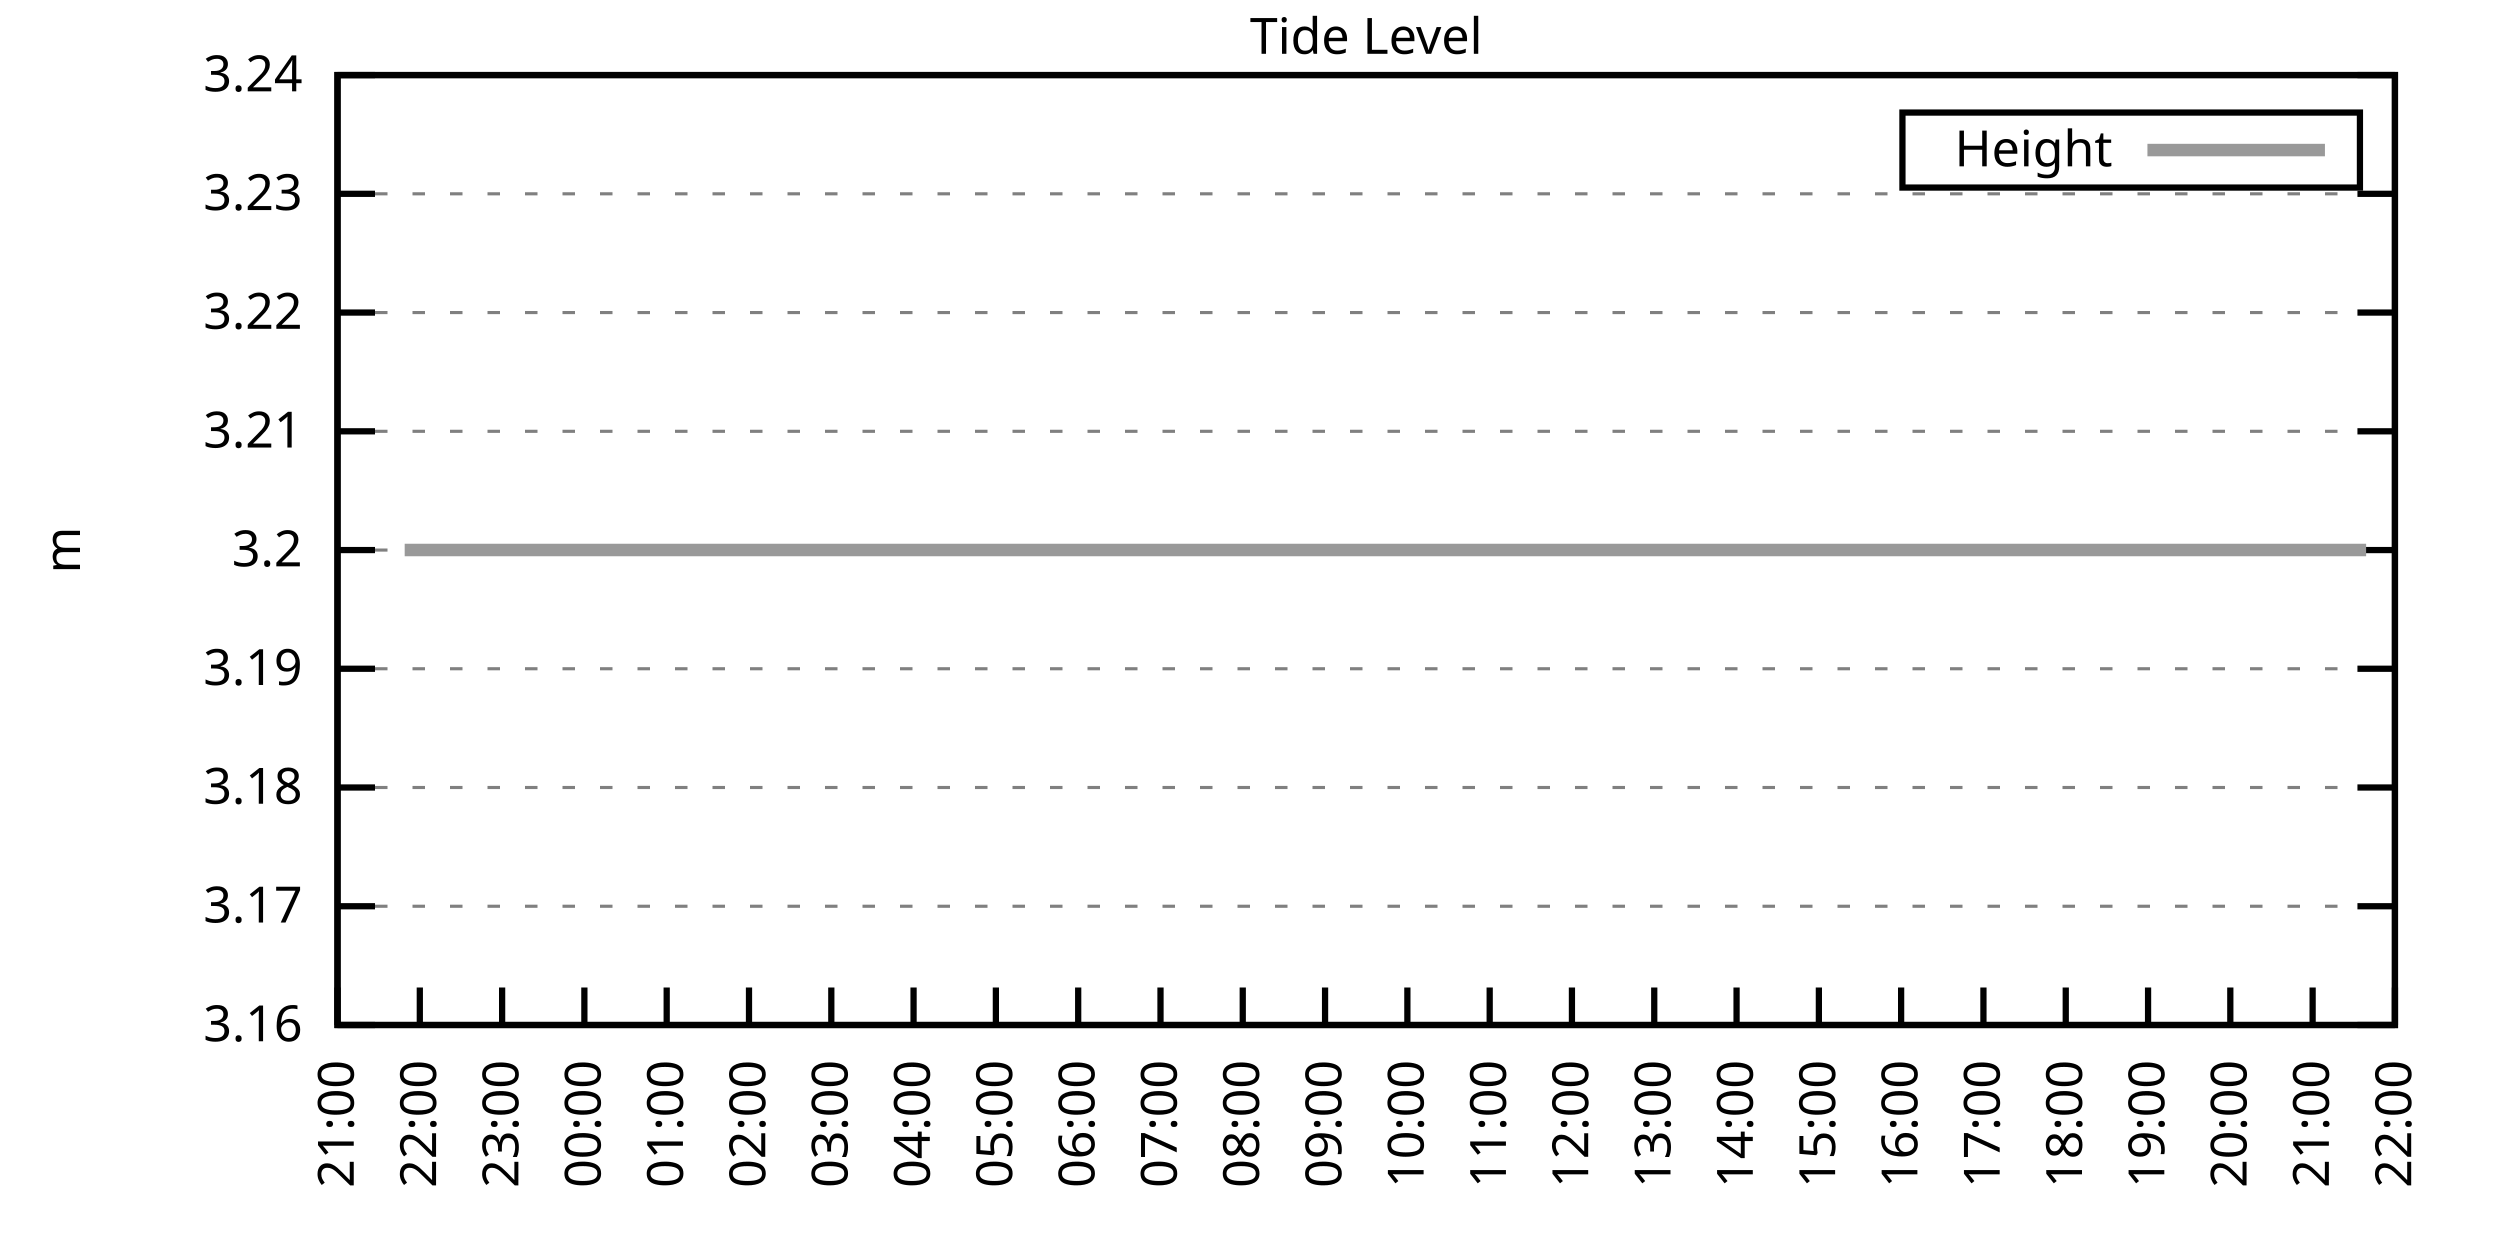
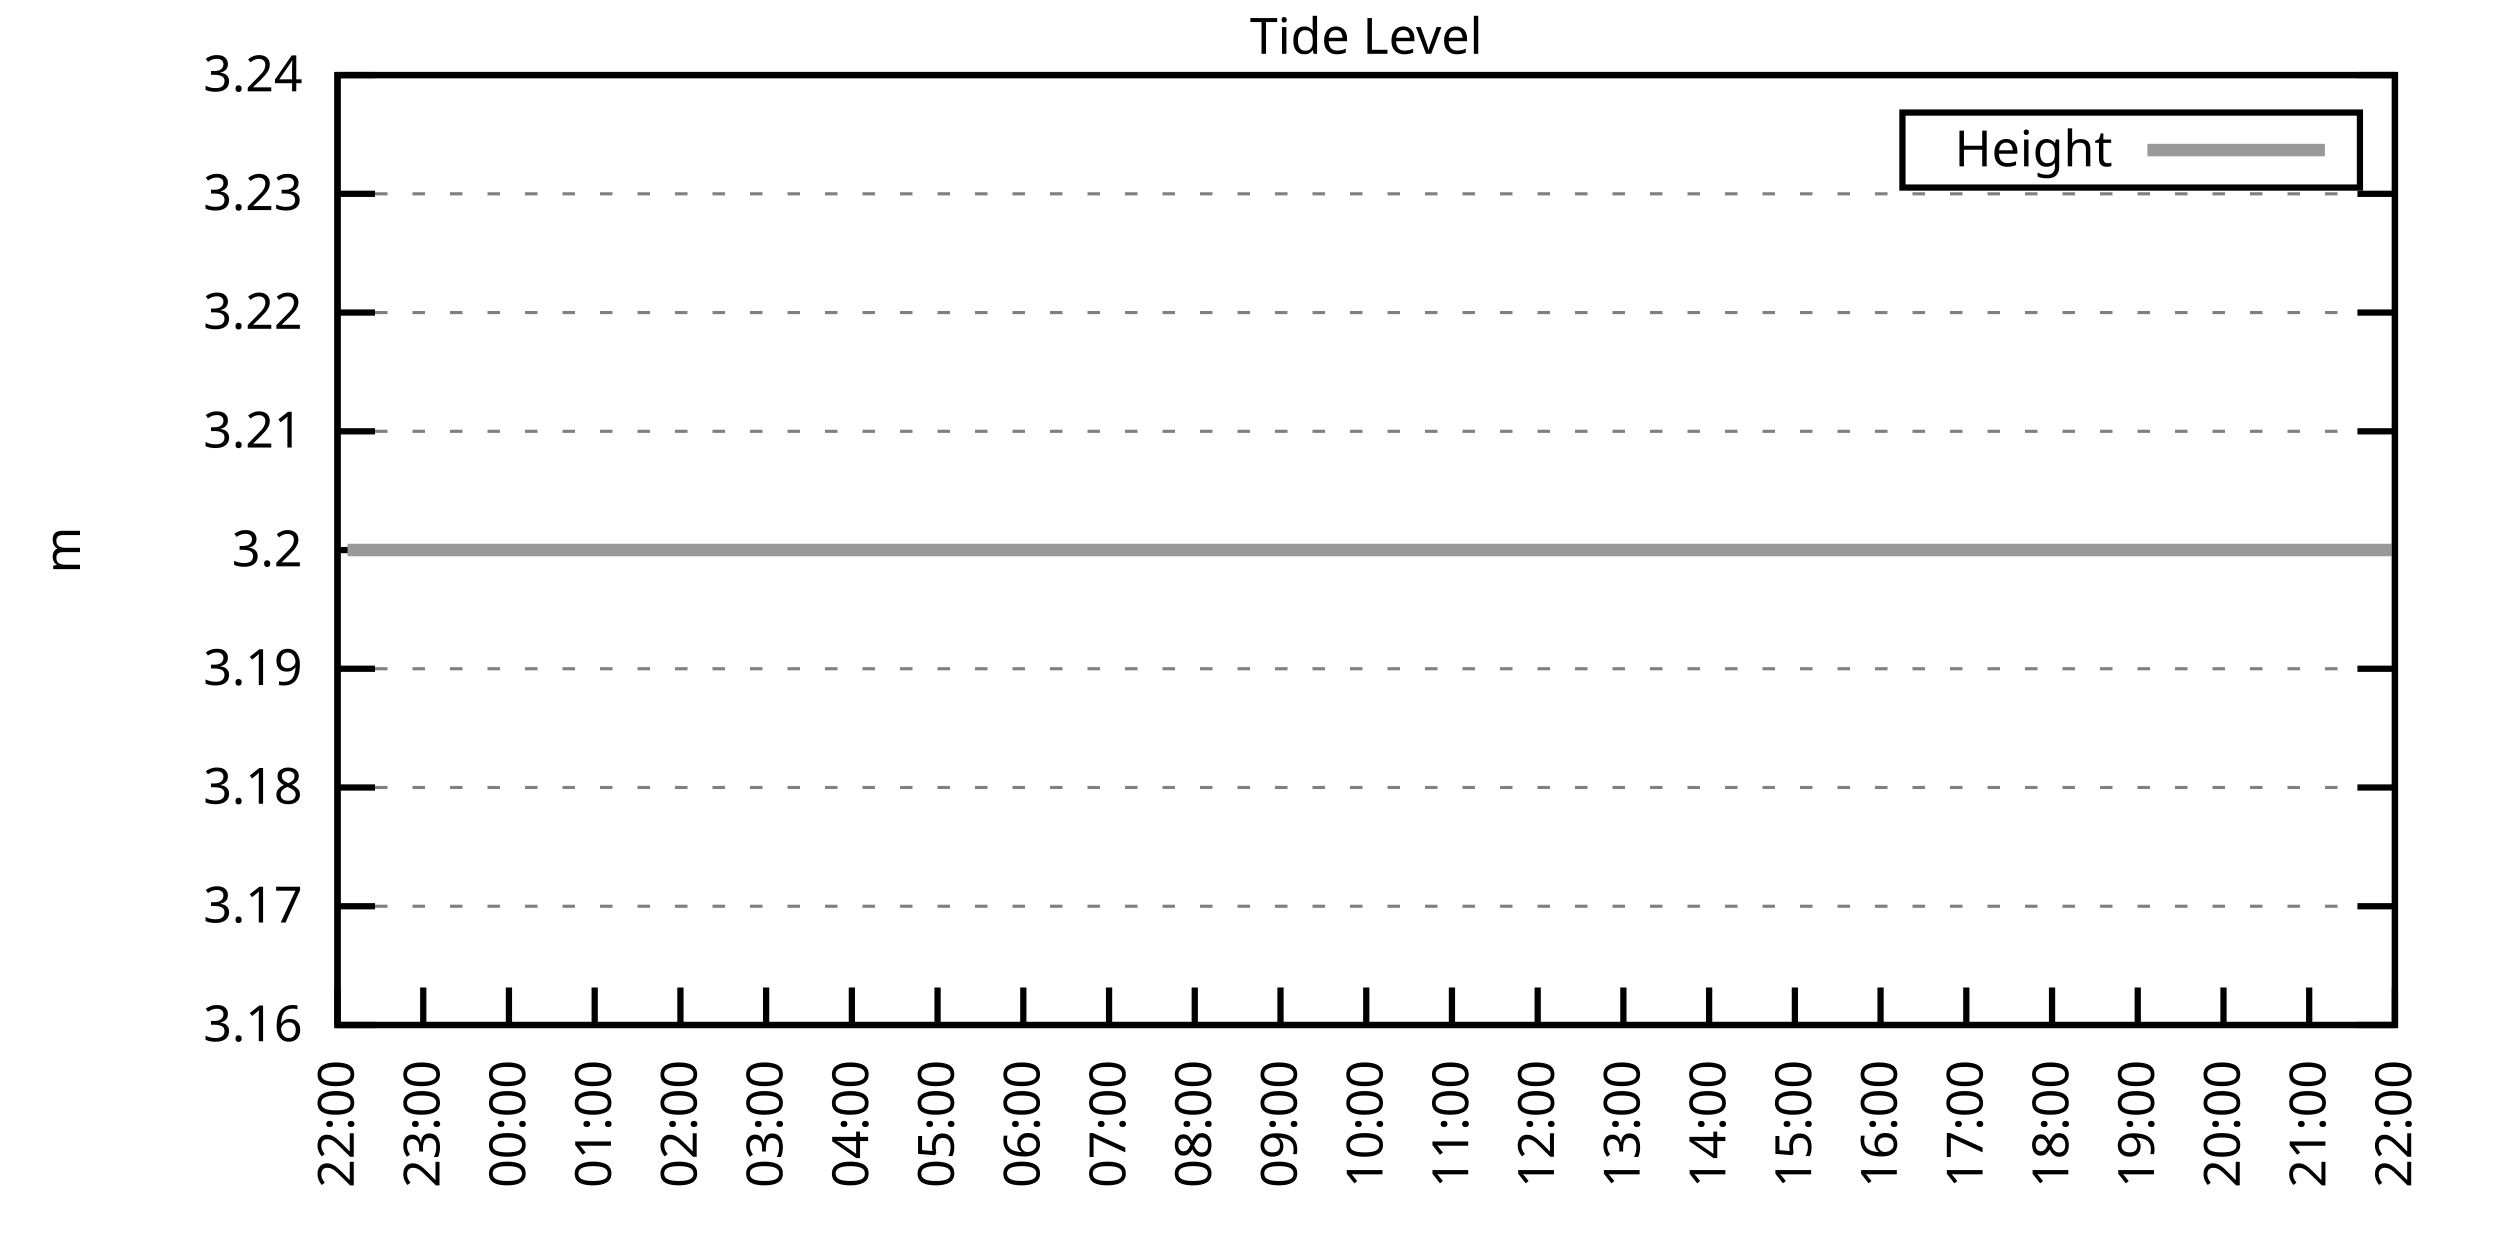
<svg xmlns="http://www.w3.org/2000/svg" xmlns:xlink="http://www.w3.org/1999/xlink" width="400" height="200" viewBox="0 0 400 200">
  <g id="gnuplot_canvas">
    <rect x="0" y="0" width="400" height="200" fill="none" />
    <defs>
      <circle id="gpDot" r="0.5" stroke-width="0.5" stroke="currentColor" />
      <path id="gpPt0" stroke-width="0.333" stroke="currentColor" d="M-1,0 h2 M0,-1 v2" />
      <path id="gpPt1" stroke-width="0.333" stroke="currentColor" d="M-1,-1 L1,1 M1,-1 L-1,1" />
      <path id="gpPt2" stroke-width="0.333" stroke="currentColor" d="M-1,0 L1,0 M0,-1 L0,1 M-1,-1 L1,1 M-1,1 L1,-1" />
      <rect id="gpPt3" stroke-width="0.333" stroke="currentColor" x="-1" y="-1" width="2" height="2" />
      <rect id="gpPt4" stroke-width="0.333" stroke="currentColor" fill="currentColor" x="-1" y="-1" width="2" height="2" />
      <circle id="gpPt5" stroke-width="0.333" stroke="currentColor" cx="0" cy="0" r="1" />
      <use xlink:href="#gpPt5" id="gpPt6" fill="currentColor" stroke="none" />
      <path id="gpPt7" stroke-width="0.333" stroke="currentColor" d="M0,-1.33 L-1.33,0.67 L1.33,0.67 z" />
      <use xlink:href="#gpPt7" id="gpPt8" fill="currentColor" stroke="none" />
      <use xlink:href="#gpPt7" id="gpPt9" stroke="currentColor" transform="rotate(180)" />
      <use xlink:href="#gpPt9" id="gpPt10" fill="currentColor" stroke="none" />
      <use xlink:href="#gpPt3" id="gpPt11" stroke="currentColor" transform="rotate(45)" />
      <use xlink:href="#gpPt11" id="gpPt12" fill="currentColor" stroke="none" />
      <path id="gpPt13" stroke-width="0.333" stroke="currentColor" d="M0,1.330 L1.265,0.411 L0.782,-1.067 L-0.782,-1.076 L-1.265,0.411 z" />
      <use xlink:href="#gpPt13" id="gpPt14" fill="currentColor" stroke="none" />
      <filter id="textbox" filterUnits="objectBoundingBox" x="0" y="0" height="1" width="1">
        <feFlood flood-color="white" flood-opacity="1" result="bgnd" />
        <feComposite in="SourceGraphic" in2="bgnd" operator="atop" />
      </filter>
      <filter id="greybox" filterUnits="objectBoundingBox" x="0" y="0" height="1" width="1">
        <feFlood flood-color="lightgrey" flood-opacity="1" result="grey" />
        <feComposite in="SourceGraphic" in2="grey" operator="atop" />
      </filter>
    </defs>
    <g fill="none" color="white" stroke="currentColor" stroke-width="1.00" stroke-linecap="butt" stroke-linejoin="miter">
</g>
    <g fill="none" color="black" stroke="currentColor" stroke-width="1.00" stroke-linecap="butt" stroke-linejoin="miter">
      <g stroke="none" shape-rendering="crispEdges">
        <polygon fill="rgb(255, 255, 255)" points="54.00,164.00 383.18,164.00 383.18,12.02 54.00,12.02 " />
      </g>
    </g>
    <g fill="none" color="black" stroke="currentColor" stroke-width="1.00" stroke-linecap="butt" stroke-linejoin="miter">
</g>
    <g fill="none" color="black" stroke="black" stroke-width="0.50" stroke-linecap="butt" stroke-linejoin="miter">
</g>
    <g fill="none" color="gray" stroke="currentColor" stroke-width="0.50" stroke-linecap="butt" stroke-linejoin="miter">
      <path stroke="gray" stroke-dasharray="2,4" class="gridline" d="M54.00,164.00 L383.19,164.00  " />
    </g>
    <g fill="none" color="gray" stroke="gray" stroke-width="1.00" stroke-linecap="butt" stroke-linejoin="miter">
</g>
    <g fill="none" color="black" stroke="currentColor" stroke-width="1.00" stroke-linecap="butt" stroke-linejoin="miter">
      <path stroke="black" d="M54.00,164.00 L60.00,164.00 M383.19,164.00 L377.19,164.00  " />
      <g transform="translate(48.40,166.60)" stroke="none" fill="black" font-family="Sans" font-size="8.00" text-anchor="end">
        <text>
          <tspan font-family="Sans"> 3.16</tspan>
        </text>
      </g>
    </g>
    <g fill="none" color="black" stroke="currentColor" stroke-width="1.00" stroke-linecap="butt" stroke-linejoin="miter">
</g>
    <g fill="none" color="black" stroke="black" stroke-width="0.50" stroke-linecap="butt" stroke-linejoin="miter">
</g>
    <g fill="none" color="gray" stroke="currentColor" stroke-width="0.50" stroke-linecap="butt" stroke-linejoin="miter">
      <path stroke="gray" stroke-dasharray="2,4" class="gridline" d="M54.00,145.00 L383.19,145.00  " />
    </g>
    <g fill="none" color="gray" stroke="gray" stroke-width="1.00" stroke-linecap="butt" stroke-linejoin="miter">
</g>
    <g fill="none" color="black" stroke="currentColor" stroke-width="1.00" stroke-linecap="butt" stroke-linejoin="miter">
      <path stroke="black" d="M54.00,145.00 L60.00,145.00 M383.19,145.00 L377.19,145.00  " />
      <g transform="translate(48.40,147.60)" stroke="none" fill="black" font-family="Sans" font-size="8.00" text-anchor="end">
        <text>
          <tspan font-family="Sans"> 3.17</tspan>
        </text>
      </g>
    </g>
    <g fill="none" color="black" stroke="currentColor" stroke-width="1.00" stroke-linecap="butt" stroke-linejoin="miter">
</g>
    <g fill="none" color="black" stroke="black" stroke-width="0.50" stroke-linecap="butt" stroke-linejoin="miter">
</g>
    <g fill="none" color="gray" stroke="currentColor" stroke-width="0.50" stroke-linecap="butt" stroke-linejoin="miter">
      <path stroke="gray" stroke-dasharray="2,4" class="gridline" d="M54.00,126.00 L383.19,126.00  " />
    </g>
    <g fill="none" color="gray" stroke="gray" stroke-width="1.00" stroke-linecap="butt" stroke-linejoin="miter">
</g>
    <g fill="none" color="black" stroke="currentColor" stroke-width="1.00" stroke-linecap="butt" stroke-linejoin="miter">
      <path stroke="black" d="M54.00,126.00 L60.00,126.00 M383.19,126.00 L377.19,126.00  " />
      <g transform="translate(48.40,128.60)" stroke="none" fill="black" font-family="Sans" font-size="8.00" text-anchor="end">
        <text>
          <tspan font-family="Sans"> 3.18</tspan>
        </text>
      </g>
    </g>
    <g fill="none" color="black" stroke="currentColor" stroke-width="1.00" stroke-linecap="butt" stroke-linejoin="miter">
</g>
    <g fill="none" color="black" stroke="black" stroke-width="0.50" stroke-linecap="butt" stroke-linejoin="miter">
</g>
    <g fill="none" color="gray" stroke="currentColor" stroke-width="0.50" stroke-linecap="butt" stroke-linejoin="miter">
      <path stroke="gray" stroke-dasharray="2,4" class="gridline" d="M54.00,107.00 L383.19,107.00  " />
    </g>
    <g fill="none" color="gray" stroke="gray" stroke-width="1.00" stroke-linecap="butt" stroke-linejoin="miter">
</g>
    <g fill="none" color="black" stroke="currentColor" stroke-width="1.00" stroke-linecap="butt" stroke-linejoin="miter">
      <path stroke="black" d="M54.00,107.00 L60.00,107.00 M383.19,107.00 L377.19,107.00  " />
      <g transform="translate(48.40,109.60)" stroke="none" fill="black" font-family="Sans" font-size="8.00" text-anchor="end">
        <text>
          <tspan font-family="Sans"> 3.19</tspan>
        </text>
      </g>
    </g>
    <g fill="none" color="black" stroke="currentColor" stroke-width="1.00" stroke-linecap="butt" stroke-linejoin="miter">
</g>
    <g fill="none" color="black" stroke="black" stroke-width="0.50" stroke-linecap="butt" stroke-linejoin="miter">
</g>
    <g fill="none" color="gray" stroke="currentColor" stroke-width="0.50" stroke-linecap="butt" stroke-linejoin="miter">
      <path stroke="gray" stroke-dasharray="2,4" class="gridline" d="M54.00,88.01 L383.19,88.01  " />
    </g>
    <g fill="none" color="gray" stroke="gray" stroke-width="1.00" stroke-linecap="butt" stroke-linejoin="miter">
</g>
    <g fill="none" color="black" stroke="currentColor" stroke-width="1.00" stroke-linecap="butt" stroke-linejoin="miter">
      <path stroke="black" d="M54.00,88.01 L60.00,88.01 M383.19,88.01 L377.19,88.01  " />
      <g transform="translate(48.40,90.61)" stroke="none" fill="black" font-family="Sans" font-size="8.00" text-anchor="end">
        <text>
          <tspan font-family="Sans"> 3.2</tspan>
        </text>
      </g>
    </g>
    <g fill="none" color="black" stroke="currentColor" stroke-width="1.00" stroke-linecap="butt" stroke-linejoin="miter">
</g>
    <g fill="none" color="black" stroke="black" stroke-width="0.50" stroke-linecap="butt" stroke-linejoin="miter">
</g>
    <g fill="none" color="gray" stroke="currentColor" stroke-width="0.50" stroke-linecap="butt" stroke-linejoin="miter">
      <path stroke="gray" stroke-dasharray="2,4" class="gridline" d="M54.00,69.01 L383.19,69.01  " />
    </g>
    <g fill="none" color="gray" stroke="gray" stroke-width="1.00" stroke-linecap="butt" stroke-linejoin="miter">
</g>
    <g fill="none" color="black" stroke="currentColor" stroke-width="1.00" stroke-linecap="butt" stroke-linejoin="miter">
      <path stroke="black" d="M54.00,69.01 L60.00,69.01 M383.19,69.01 L377.19,69.01  " />
      <g transform="translate(48.40,71.61)" stroke="none" fill="black" font-family="Sans" font-size="8.00" text-anchor="end">
        <text>
          <tspan font-family="Sans"> 3.21</tspan>
        </text>
      </g>
    </g>
    <g fill="none" color="black" stroke="currentColor" stroke-width="1.00" stroke-linecap="butt" stroke-linejoin="miter">
</g>
    <g fill="none" color="black" stroke="black" stroke-width="0.50" stroke-linecap="butt" stroke-linejoin="miter">
</g>
    <g fill="none" color="gray" stroke="currentColor" stroke-width="0.50" stroke-linecap="butt" stroke-linejoin="miter">
      <path stroke="gray" stroke-dasharray="2,4" class="gridline" d="M54.00,50.01 L383.19,50.01  " />
    </g>
    <g fill="none" color="gray" stroke="gray" stroke-width="1.00" stroke-linecap="butt" stroke-linejoin="miter">
</g>
    <g fill="none" color="black" stroke="currentColor" stroke-width="1.00" stroke-linecap="butt" stroke-linejoin="miter">
      <path stroke="black" d="M54.00,50.01 L60.00,50.01 M383.19,50.01 L377.19,50.01  " />
      <g transform="translate(48.40,52.61)" stroke="none" fill="black" font-family="Sans" font-size="8.00" text-anchor="end">
        <text>
          <tspan font-family="Sans"> 3.22</tspan>
        </text>
      </g>
    </g>
    <g fill="none" color="black" stroke="currentColor" stroke-width="1.00" stroke-linecap="butt" stroke-linejoin="miter">
</g>
    <g fill="none" color="black" stroke="black" stroke-width="0.50" stroke-linecap="butt" stroke-linejoin="miter">
</g>
    <g fill="none" color="gray" stroke="currentColor" stroke-width="0.50" stroke-linecap="butt" stroke-linejoin="miter">
      <path stroke="gray" stroke-dasharray="2,4" class="gridline" d="M54.00,31.01 L383.19,31.01  " />
    </g>
    <g fill="none" color="gray" stroke="gray" stroke-width="1.00" stroke-linecap="butt" stroke-linejoin="miter">
</g>
    <g fill="none" color="black" stroke="currentColor" stroke-width="1.00" stroke-linecap="butt" stroke-linejoin="miter">
      <path stroke="black" d="M54.00,31.01 L60.00,31.01 M383.19,31.01 L377.19,31.01  " />
      <g transform="translate(48.40,33.61)" stroke="none" fill="black" font-family="Sans" font-size="8.00" text-anchor="end">
        <text>
          <tspan font-family="Sans"> 3.23</tspan>
        </text>
      </g>
    </g>
    <g fill="none" color="black" stroke="currentColor" stroke-width="1.00" stroke-linecap="butt" stroke-linejoin="miter">
</g>
    <g fill="none" color="black" stroke="black" stroke-width="0.50" stroke-linecap="butt" stroke-linejoin="miter">
</g>
    <g fill="none" color="gray" stroke="currentColor" stroke-width="0.50" stroke-linecap="butt" stroke-linejoin="miter">
      <path stroke="gray" stroke-dasharray="2,4" class="gridline" d="M54.00,12.01 L383.19,12.01  " />
    </g>
    <g fill="none" color="gray" stroke="gray" stroke-width="1.00" stroke-linecap="butt" stroke-linejoin="miter">
</g>
    <g fill="none" color="black" stroke="currentColor" stroke-width="1.00" stroke-linecap="butt" stroke-linejoin="miter">
      <path stroke="black" d="M54.00,12.01 L60.00,12.01 M383.19,12.01 L377.19,12.01  " />
      <g transform="translate(48.40,14.61)" stroke="none" fill="black" font-family="Sans" font-size="8.00" text-anchor="end">
        <text>
          <tspan font-family="Sans"> 3.24</tspan>
        </text>
      </g>
    </g>
    <g fill="none" color="black" stroke="currentColor" stroke-width="1.00" stroke-linecap="butt" stroke-linejoin="miter">
      <path stroke="black" d="M54.00,164.00 L54.00,158.00  " />
      <g transform="translate(56.60,169.60) rotate(270.00)" stroke="none" fill="black" font-family="Sans" font-size="8.00" text-anchor="end">
        <text>
-           <tspan font-family="Sans">21:00</tspan>
-         </text>
-       </g>
-     </g>
-     <g fill="none" color="black" stroke="currentColor" stroke-width="1.00" stroke-linecap="butt" stroke-linejoin="miter">
-       <path stroke="black" d="M67.17,164.00 L67.17,158.00  " />
-       <g transform="translate(69.77,169.60) rotate(270.00)" stroke="none" fill="black" font-family="Sans" font-size="8.00" text-anchor="end">
-         <text>
          <tspan font-family="Sans">22:00</tspan>
        </text>
      </g>
    </g>
    <g fill="none" color="black" stroke="currentColor" stroke-width="1.00" stroke-linecap="butt" stroke-linejoin="miter">
-       <path stroke="black" d="M80.34,164.00 L80.34,158.00  " />
-       <g transform="translate(82.94,169.60) rotate(270.00)" stroke="none" fill="black" font-family="Sans" font-size="8.00" text-anchor="end">
+       <path stroke="black" d="M67.72,164.00 L67.72,158.00  " />
+       <g transform="translate(70.32,169.60) rotate(270.00)" stroke="none" fill="black" font-family="Sans" font-size="8.00" text-anchor="end">
        <text>
          <tspan font-family="Sans">23:00</tspan>
        </text>
      </g>
    </g>
    <g fill="none" color="black" stroke="currentColor" stroke-width="1.00" stroke-linecap="butt" stroke-linejoin="miter">
-       <path stroke="black" d="M93.50,164.00 L93.50,158.00  " />
-       <g transform="translate(96.10,169.60) rotate(270.00)" stroke="none" fill="black" font-family="Sans" font-size="8.00" text-anchor="end">
+       <path stroke="black" d="M81.43,164.00 L81.43,158.00  " />
+       <g transform="translate(84.03,169.60) rotate(270.00)" stroke="none" fill="black" font-family="Sans" font-size="8.00" text-anchor="end">
        <text>
          <tspan font-family="Sans">00:00</tspan>
        </text>
      </g>
    </g>
    <g fill="none" color="black" stroke="currentColor" stroke-width="1.00" stroke-linecap="butt" stroke-linejoin="miter">
-       <path stroke="black" d="M106.67,164.00 L106.67,158.00  " />
-       <g transform="translate(109.27,169.60) rotate(270.00)" stroke="none" fill="black" font-family="Sans" font-size="8.00" text-anchor="end">
+       <path stroke="black" d="M95.15,164.00 L95.15,158.00  " />
+       <g transform="translate(97.75,169.60) rotate(270.00)" stroke="none" fill="black" font-family="Sans" font-size="8.00" text-anchor="end">
        <text>
          <tspan font-family="Sans">01:00</tspan>
        </text>
      </g>
    </g>
    <g fill="none" color="black" stroke="currentColor" stroke-width="1.00" stroke-linecap="butt" stroke-linejoin="miter">
-       <path stroke="black" d="M119.84,164.00 L119.84,158.00  " />
-       <g transform="translate(122.44,169.60) rotate(270.00)" stroke="none" fill="black" font-family="Sans" font-size="8.00" text-anchor="end">
+       <path stroke="black" d="M108.87,164.00 L108.87,158.00  " />
+       <g transform="translate(111.47,169.60) rotate(270.00)" stroke="none" fill="black" font-family="Sans" font-size="8.00" text-anchor="end">
        <text>
          <tspan font-family="Sans">02:00</tspan>
        </text>
      </g>
    </g>
    <g fill="none" color="black" stroke="currentColor" stroke-width="1.00" stroke-linecap="butt" stroke-linejoin="miter">
-       <path stroke="black" d="M133.01,164.00 L133.01,158.00  " />
-       <g transform="translate(135.61,169.60) rotate(270.00)" stroke="none" fill="black" font-family="Sans" font-size="8.00" text-anchor="end">
+       <path stroke="black" d="M122.58,164.00 L122.58,158.00  " />
+       <g transform="translate(125.18,169.60) rotate(270.00)" stroke="none" fill="black" font-family="Sans" font-size="8.00" text-anchor="end">
        <text>
          <tspan font-family="Sans">03:00</tspan>
        </text>
      </g>
    </g>
    <g fill="none" color="black" stroke="currentColor" stroke-width="1.00" stroke-linecap="butt" stroke-linejoin="miter">
-       <path stroke="black" d="M146.17,164.00 L146.17,158.00  " />
-       <g transform="translate(148.77,169.60) rotate(270.00)" stroke="none" fill="black" font-family="Sans" font-size="8.00" text-anchor="end">
+       <path stroke="black" d="M136.30,164.00 L136.30,158.00  " />
+       <g transform="translate(138.90,169.60) rotate(270.00)" stroke="none" fill="black" font-family="Sans" font-size="8.00" text-anchor="end">
        <text>
          <tspan font-family="Sans">04:00</tspan>
        </text>
      </g>
    </g>
    <g fill="none" color="black" stroke="currentColor" stroke-width="1.00" stroke-linecap="butt" stroke-linejoin="miter">
-       <path stroke="black" d="M159.34,164.00 L159.34,158.00  " />
-       <g transform="translate(161.94,169.60) rotate(270.00)" stroke="none" fill="black" font-family="Sans" font-size="8.00" text-anchor="end">
+       <path stroke="black" d="M150.01,164.00 L150.01,158.00  " />
+       <g transform="translate(152.61,169.60) rotate(270.00)" stroke="none" fill="black" font-family="Sans" font-size="8.00" text-anchor="end">
        <text>
          <tspan font-family="Sans">05:00</tspan>
        </text>
      </g>
    </g>
    <g fill="none" color="black" stroke="currentColor" stroke-width="1.00" stroke-linecap="butt" stroke-linejoin="miter">
-       <path stroke="black" d="M172.51,164.00 L172.51,158.00  " />
-       <g transform="translate(175.11,169.60) rotate(270.00)" stroke="none" fill="black" font-family="Sans" font-size="8.00" text-anchor="end">
+       <path stroke="black" d="M163.73,164.00 L163.73,158.00  " />
+       <g transform="translate(166.33,169.60) rotate(270.00)" stroke="none" fill="black" font-family="Sans" font-size="8.00" text-anchor="end">
        <text>
          <tspan font-family="Sans">06:00</tspan>
        </text>
      </g>
    </g>
    <g fill="none" color="black" stroke="currentColor" stroke-width="1.00" stroke-linecap="butt" stroke-linejoin="miter">
-       <path stroke="black" d="M185.68,164.00 L185.68,158.00  " />
-       <g transform="translate(188.28,169.60) rotate(270.00)" stroke="none" fill="black" font-family="Sans" font-size="8.00" text-anchor="end">
+       <path stroke="black" d="M177.45,164.00 L177.45,158.00  " />
+       <g transform="translate(180.05,169.60) rotate(270.00)" stroke="none" fill="black" font-family="Sans" font-size="8.00" text-anchor="end">
        <text>
          <tspan font-family="Sans">07:00</tspan>
        </text>
      </g>
    </g>
    <g fill="none" color="black" stroke="currentColor" stroke-width="1.00" stroke-linecap="butt" stroke-linejoin="miter">
-       <path stroke="black" d="M198.84,164.00 L198.84,158.00  " />
-       <g transform="translate(201.44,169.60) rotate(270.00)" stroke="none" fill="black" font-family="Sans" font-size="8.00" text-anchor="end">
+       <path stroke="black" d="M191.16,164.00 L191.16,158.00  " />
+       <g transform="translate(193.76,169.60) rotate(270.00)" stroke="none" fill="black" font-family="Sans" font-size="8.00" text-anchor="end">
        <text>
          <tspan font-family="Sans">08:00</tspan>
        </text>
      </g>
    </g>
    <g fill="none" color="black" stroke="currentColor" stroke-width="1.00" stroke-linecap="butt" stroke-linejoin="miter">
-       <path stroke="black" d="M212.01,164.00 L212.01,158.00  " />
-       <g transform="translate(214.61,169.60) rotate(270.00)" stroke="none" fill="black" font-family="Sans" font-size="8.00" text-anchor="end">
+       <path stroke="black" d="M204.88,164.00 L204.88,158.00  " />
+       <g transform="translate(207.48,169.60) rotate(270.00)" stroke="none" fill="black" font-family="Sans" font-size="8.00" text-anchor="end">
        <text>
          <tspan font-family="Sans">09:00</tspan>
        </text>
      </g>
    </g>
    <g fill="none" color="black" stroke="currentColor" stroke-width="1.00" stroke-linecap="butt" stroke-linejoin="miter">
-       <path stroke="black" d="M225.18,164.00 L225.18,158.00  " />
-       <g transform="translate(227.78,169.60) rotate(270.00)" stroke="none" fill="black" font-family="Sans" font-size="8.00" text-anchor="end">
+       <path stroke="black" d="M218.60,164.00 L218.60,158.00  " />
+       <g transform="translate(221.20,169.60) rotate(270.00)" stroke="none" fill="black" font-family="Sans" font-size="8.00" text-anchor="end">
        <text>
          <tspan font-family="Sans">10:00</tspan>
        </text>
      </g>
    </g>
    <g fill="none" color="black" stroke="currentColor" stroke-width="1.00" stroke-linecap="butt" stroke-linejoin="miter">
-       <path stroke="black" d="M238.35,164.00 L238.35,158.00  " />
-       <g transform="translate(240.95,169.60) rotate(270.00)" stroke="none" fill="black" font-family="Sans" font-size="8.00" text-anchor="end">
+       <path stroke="black" d="M232.31,164.00 L232.31,158.00  " />
+       <g transform="translate(234.91,169.60) rotate(270.00)" stroke="none" fill="black" font-family="Sans" font-size="8.00" text-anchor="end">
        <text>
          <tspan font-family="Sans">11:00</tspan>
        </text>
      </g>
    </g>
    <g fill="none" color="black" stroke="currentColor" stroke-width="1.00" stroke-linecap="butt" stroke-linejoin="miter">
-       <path stroke="black" d="M251.51,164.00 L251.51,158.00  " />
-       <g transform="translate(254.11,169.60) rotate(270.00)" stroke="none" fill="black" font-family="Sans" font-size="8.00" text-anchor="end">
+       <path stroke="black" d="M246.03,164.00 L246.03,158.00  " />
+       <g transform="translate(248.63,169.60) rotate(270.00)" stroke="none" fill="black" font-family="Sans" font-size="8.00" text-anchor="end">
        <text>
          <tspan font-family="Sans">12:00</tspan>
        </text>
      </g>
    </g>
    <g fill="none" color="black" stroke="currentColor" stroke-width="1.00" stroke-linecap="butt" stroke-linejoin="miter">
-       <path stroke="black" d="M264.68,164.00 L264.68,158.00  " />
-       <g transform="translate(267.28,169.60) rotate(270.00)" stroke="none" fill="black" font-family="Sans" font-size="8.00" text-anchor="end">
+       <path stroke="black" d="M259.74,164.00 L259.74,158.00  " />
+       <g transform="translate(262.34,169.60) rotate(270.00)" stroke="none" fill="black" font-family="Sans" font-size="8.00" text-anchor="end">
        <text>
          <tspan font-family="Sans">13:00</tspan>
        </text>
      </g>
    </g>
    <g fill="none" color="black" stroke="currentColor" stroke-width="1.00" stroke-linecap="butt" stroke-linejoin="miter">
-       <path stroke="black" d="M277.85,164.00 L277.85,158.00  " />
-       <g transform="translate(280.45,169.60) rotate(270.00)" stroke="none" fill="black" font-family="Sans" font-size="8.00" text-anchor="end">
+       <path stroke="black" d="M273.46,164.00 L273.46,158.00  " />
+       <g transform="translate(276.06,169.60) rotate(270.00)" stroke="none" fill="black" font-family="Sans" font-size="8.00" text-anchor="end">
        <text>
          <tspan font-family="Sans">14:00</tspan>
        </text>
      </g>
    </g>
    <g fill="none" color="black" stroke="currentColor" stroke-width="1.00" stroke-linecap="butt" stroke-linejoin="miter">
-       <path stroke="black" d="M291.02,164.00 L291.02,158.00  " />
-       <g transform="translate(293.62,169.60) rotate(270.00)" stroke="none" fill="black" font-family="Sans" font-size="8.00" text-anchor="end">
+       <path stroke="black" d="M287.18,164.00 L287.18,158.00  " />
+       <g transform="translate(289.78,169.60) rotate(270.00)" stroke="none" fill="black" font-family="Sans" font-size="8.00" text-anchor="end">
        <text>
          <tspan font-family="Sans">15:00</tspan>
        </text>
      </g>
    </g>
    <g fill="none" color="black" stroke="currentColor" stroke-width="1.00" stroke-linecap="butt" stroke-linejoin="miter">
-       <path stroke="black" d="M304.18,164.00 L304.18,158.00  " />
-       <g transform="translate(306.78,169.60) rotate(270.00)" stroke="none" fill="black" font-family="Sans" font-size="8.00" text-anchor="end">
+       <path stroke="black" d="M300.89,164.00 L300.89,158.00  " />
+       <g transform="translate(303.49,169.60) rotate(270.00)" stroke="none" fill="black" font-family="Sans" font-size="8.00" text-anchor="end">
        <text>
          <tspan font-family="Sans">16:00</tspan>
        </text>
      </g>
    </g>
    <g fill="none" color="black" stroke="currentColor" stroke-width="1.00" stroke-linecap="butt" stroke-linejoin="miter">
-       <path stroke="black" d="M317.35,164.00 L317.35,158.00  " />
-       <g transform="translate(319.95,169.60) rotate(270.00)" stroke="none" fill="black" font-family="Sans" font-size="8.00" text-anchor="end">
+       <path stroke="black" d="M314.61,164.00 L314.61,158.00  " />
+       <g transform="translate(317.21,169.60) rotate(270.00)" stroke="none" fill="black" font-family="Sans" font-size="8.00" text-anchor="end">
        <text>
          <tspan font-family="Sans">17:00</tspan>
        </text>
      </g>
    </g>
    <g fill="none" color="black" stroke="currentColor" stroke-width="1.00" stroke-linecap="butt" stroke-linejoin="miter">
-       <path stroke="black" d="M330.52,164.00 L330.52,158.00  " />
-       <g transform="translate(333.12,169.60) rotate(270.00)" stroke="none" fill="black" font-family="Sans" font-size="8.00" text-anchor="end">
+       <path stroke="black" d="M328.33,164.00 L328.33,158.00  " />
+       <g transform="translate(330.93,169.60) rotate(270.00)" stroke="none" fill="black" font-family="Sans" font-size="8.00" text-anchor="end">
        <text>
          <tspan font-family="Sans">18:00</tspan>
        </text>
      </g>
    </g>
    <g fill="none" color="black" stroke="currentColor" stroke-width="1.00" stroke-linecap="butt" stroke-linejoin="miter">
-       <path stroke="black" d="M343.69,164.00 L343.69,158.00  " />
-       <g transform="translate(346.29,169.60) rotate(270.00)" stroke="none" fill="black" font-family="Sans" font-size="8.00" text-anchor="end">
+       <path stroke="black" d="M342.04,164.00 L342.04,158.00  " />
+       <g transform="translate(344.64,169.60) rotate(270.00)" stroke="none" fill="black" font-family="Sans" font-size="8.00" text-anchor="end">
        <text>
          <tspan font-family="Sans">19:00</tspan>
        </text>
      </g>
    </g>
    <g fill="none" color="black" stroke="currentColor" stroke-width="1.00" stroke-linecap="butt" stroke-linejoin="miter">
-       <path stroke="black" d="M356.85,164.00 L356.85,158.00  " />
-       <g transform="translate(359.45,169.60) rotate(270.00)" stroke="none" fill="black" font-family="Sans" font-size="8.00" text-anchor="end">
+       <path stroke="black" d="M355.76,164.00 L355.76,158.00  " />
+       <g transform="translate(358.36,169.60) rotate(270.00)" stroke="none" fill="black" font-family="Sans" font-size="8.00" text-anchor="end">
        <text>
          <tspan font-family="Sans">20:00</tspan>
        </text>
      </g>
    </g>
    <g fill="none" color="black" stroke="currentColor" stroke-width="1.00" stroke-linecap="butt" stroke-linejoin="miter">
-       <path stroke="black" d="M370.02,164.00 L370.02,158.00  " />
-       <g transform="translate(372.62,169.60) rotate(270.00)" stroke="none" fill="black" font-family="Sans" font-size="8.00" text-anchor="end">
+       <path stroke="black" d="M369.47,164.00 L369.47,158.00  " />
+       <g transform="translate(372.07,169.60) rotate(270.00)" stroke="none" fill="black" font-family="Sans" font-size="8.00" text-anchor="end">
        <text>
          <tspan font-family="Sans">21:00</tspan>
        </text>
      </g>
    </g>
    <g fill="none" color="black" stroke="currentColor" stroke-width="1.00" stroke-linecap="butt" stroke-linejoin="miter">
      <path stroke="black" d="M383.19,164.00 L383.19,158.00  " />
      <g transform="translate(385.79,169.60) rotate(270.00)" stroke="none" fill="black" font-family="Sans" font-size="8.00" text-anchor="end">
        <text>
          <tspan font-family="Sans">22:00</tspan>
        </text>
      </g>
    </g>
    <g fill="none" color="black" stroke="currentColor" stroke-width="1.00" stroke-linecap="butt" stroke-linejoin="miter">
</g>
    <g fill="none" color="black" stroke="currentColor" stroke-width="1.00" stroke-linecap="butt" stroke-linejoin="miter">
      <path stroke="black" d="M54.00,12.01 L54.00,164.00 L383.19,164.00 L383.19,12.01 L54.00,12.01 Z  " />
    </g>
    <g fill="none" color="black" stroke="currentColor" stroke-width="1.00" stroke-linecap="butt" stroke-linejoin="miter">
</g>
    <g fill="none" color="black" stroke="currentColor" stroke-width="1.00" stroke-linecap="butt" stroke-linejoin="miter">
      <path stroke="black" d="M304.39,30.01 L304.39,18.01 L377.59,18.01 L377.59,30.01 L304.39,30.01 Z  " />
    </g>
    <g id="Tide_level_plot_1">
      <g fill="none" color="white" stroke="black" stroke-width="2.00" stroke-linecap="butt" stroke-linejoin="miter">
</g>
      <g fill="none" color="black" stroke="currentColor" stroke-width="2.00" stroke-linecap="butt" stroke-linejoin="miter">
        <g transform="translate(337.99,26.61)" stroke="none" fill="black" font-family="Sans" font-size="8.00" text-anchor="end">
          <text>
            <tspan font-family="Sans">Height</tspan>
          </text>
        </g>
      </g>
      <g fill="none" color="black" stroke="currentColor" stroke-width="2.00" stroke-linecap="butt" stroke-linejoin="miter">
-         <path stroke="rgb(153, 153, 153)" d="M343.59,24.01 L371.99,24.01 M64.75,88.00 L66.95,88.00 L68.70,88.00 L71.12,88.00 L73.53,88.00 L75.29,88.00   L77.92,88.00 L79.68,88.00 L82.31,88.00 L84.50,88.00 L86.26,88.00 L88.67,88.00 L91.09,88.00 L93.28,88.00   L95.48,88.00 L97.23,88.00 L99.43,88.00 L101.62,88.00 L103.82,88.00 L106.23,88.00 L108.65,88.00 L110.40,88.00   L112.60,88.00 L115.23,88.00 L117.42,88.00 L119.62,88.00 L121.81,88.00 L123.79,88.00 L126.20,88.00 L128.18,88.00   L130.37,88.00 L132.35,88.00 L134.54,88.00 L137.18,88.00 L139.15,88.00 L141.56,88.00 L143.54,88.00 L145.95,88.00   L147.71,88.00 L150.12,88.00 L152.54,88.00 L154.51,88.00 L156.71,88.00 L158.68,88.00 L160.88,88.00 L163.29,88.00   L165.71,88.00 L167.90,88.00 L170.09,88.00 L172.29,88.00 L174.04,88.00 L176.24,88.00 L178.65,88.00 L181.07,88.00   L183.26,88.00 L185.46,88.00 L187.43,88.00 L189.63,88.00 L192.04,88.00 L194.02,88.00 L196.21,88.00 L198.62,88.00   L200.82,88.00 L202.79,88.00 L204.99,88.00 L207.40,88.00 L209.16,88.00 L211.57,88.00 L213.99,88.00 L218.16,88.00   L220.35,88.00 L222.55,88.00 L224.74,88.00 L226.93,88.00 L229.13,88.00 L231.54,88.00 L233.74,88.00 L235.93,88.00   L238.13,88.00 L240.32,88.00 L242.52,88.00 L244.27,88.00 L246.91,88.00 L249.10,88.00 L251.29,88.00 L253.27,88.00   L255.24,88.00 L257.66,88.00 L259.63,88.00 L262.05,88.00 L264.46,88.00 L266.66,88.00 L268.63,88.00 L271.05,88.00   L273.02,88.00 L275.22,88.00 L277.63,88.00 L279.39,88.00 L281.80,88.00 L283.99,88.00 L286.19,88.00 L288.60,88.00   L290.80,88.00 L292.99,88.00 L295.19,88.00 L297.38,88.00 L299.14,88.00 L301.55,88.00 L303.75,88.00 L306.16,88.00   L308.35,88.00 L310.55,88.00 L312.52,88.00 L314.94,88.00 L317.13,88.00 L319.33,88.00 L321.52,88.00 L323.28,88.00   L325.91,88.00 L328.11,88.00 L329.86,88.00 L332.49,88.00 L334.69,88.00 L336.88,88.00 L339.08,88.00 L341.27,88.00   L343.03,88.00 L345.66,88.00 L347.64,88.00 L350.05,88.00 L352.03,88.00 L354.22,88.00 L356.64,88.00 L358.83,88.00   L360.59,88.00 L363.00,88.00 L365.19,88.00 L367.61,88.00 L369.80,88.00 L371.78,88.00 L374.19,88.00 L376.17,88.00   L378.58,88.00  " />
+         <path stroke="rgb(153, 153, 153)" d="M343.59,24.01 L371.99,24.01 M55.60,88.00 L58.11,88.00 L60.63,88.00 L62.46,88.00 L65.20,88.00 L67.03,88.00   L69.77,88.00 L72.06,88.00 L73.89,88.00 L76.40,88.00 L78.92,88.00 L81.20,88.00 L83.49,88.00 L85.32,88.00   L87.60,88.00 L89.89,88.00 L92.18,88.00 L94.69,88.00 L97.21,88.00 L99.04,88.00 L101.32,88.00 L104.06,88.00   L106.35,88.00 L108.64,88.00 L110.92,88.00 L112.98,88.00 L115.49,88.00 L117.55,88.00 L119.84,88.00 L121.90,88.00   L124.18,88.00 L126.92,88.00 L128.98,88.00 L131.50,88.00 L133.55,88.00 L136.07,88.00 L137.90,88.00 L140.41,88.00   L142.93,88.00 L144.98,88.00 L147.27,88.00 L149.33,88.00 L151.61,88.00 L154.13,88.00 L156.64,88.00 L158.93,88.00   L161.22,88.00 L163.50,88.00 L165.33,88.00 L167.62,88.00 L170.13,88.00 L172.65,88.00 L174.93,88.00 L177.22,88.00   L179.28,88.00 L181.56,88.00 L184.08,88.00 L186.13,88.00 L188.42,88.00 L190.93,88.00 L193.22,88.00 L195.28,88.00   L197.56,88.00 L200.08,88.00 L201.91,88.00 L204.42,88.00 L206.94,88.00 L211.28,88.00 L213.57,88.00 L215.85,88.00   L218.14,88.00 L220.42,88.00 L222.71,88.00 L225.22,88.00 L227.51,88.00 L229.80,88.00 L232.08,88.00 L234.37,88.00   L236.65,88.00 L238.48,88.00 L241.23,88.00 L243.51,88.00 L245.80,88.00 L247.86,88.00 L249.91,88.00 L252.43,88.00   L254.49,88.00 L257.00,88.00 L259.52,88.00 L261.80,88.00 L263.86,88.00 L266.37,88.00 L268.43,88.00 L270.72,88.00   L273.23,88.00 L275.06,88.00 L277.57,88.00 L279.86,88.00 L282.15,88.00 L284.66,88.00 L286.95,88.00 L289.23,88.00   L291.52,88.00 L293.81,88.00 L295.63,88.00 L298.15,88.00 L300.44,88.00 L302.95,88.00 L305.24,88.00 L307.52,88.00   L309.58,88.00 L312.09,88.00 L314.38,88.00 L316.67,88.00 L318.95,88.00 L320.78,88.00 L323.52,88.00 L325.81,88.00   L327.64,88.00 L330.38,88.00 L332.67,88.00 L334.95,88.00 L337.24,88.00 L339.53,88.00 L341.36,88.00 L344.10,88.00   L346.16,88.00 L348.67,88.00 L350.73,88.00 L353.01,88.00 L355.53,88.00 L357.81,88.00 L359.64,88.00 L362.16,88.00   L364.44,88.00 L366.96,88.00 L369.25,88.00 L371.30,88.00 L373.82,88.00 L375.87,88.00 L378.39,88.00 L380.45,88.00   L382.96,88.00  " />
      </g>
    </g>
    <g fill="none" color="black" stroke="currentColor" stroke-width="2.00" stroke-linecap="butt" stroke-linejoin="miter">
</g>
    <g fill="none" color="black" stroke="black" stroke-width="1.00" stroke-linecap="butt" stroke-linejoin="miter">
</g>
    <g fill="none" color="black" stroke="currentColor" stroke-width="1.00" stroke-linecap="butt" stroke-linejoin="miter">
      <path stroke="black" d="M54.00,12.01 L54.00,164.00 L383.19,164.00 L383.19,12.01 L54.00,12.01 Z  " />
      <g transform="translate(12.80,88.01) rotate(270.00)" stroke="none" fill="black" font-family="Sans" font-size="8.00" text-anchor="middle">
        <text>
          <tspan font-family="Sans">m</tspan>
        </text>
      </g>
    </g>
    <g fill="none" color="black" stroke="currentColor" stroke-width="1.00" stroke-linecap="butt" stroke-linejoin="miter">
</g>
    <g fill="none" color="black" stroke="currentColor" stroke-width="1.00" stroke-linecap="butt" stroke-linejoin="miter">
      <g transform="translate(218.59,8.61)" stroke="none" fill="black" font-family="Sans" font-size="8.00" text-anchor="middle">
        <text>
          <tspan font-family="Sans">Tide Level</tspan>
        </text>
      </g>
    </g>
    <g fill="none" color="black" stroke="currentColor" stroke-width="1.00" stroke-linecap="butt" stroke-linejoin="miter">
</g>
  </g>
</svg>
